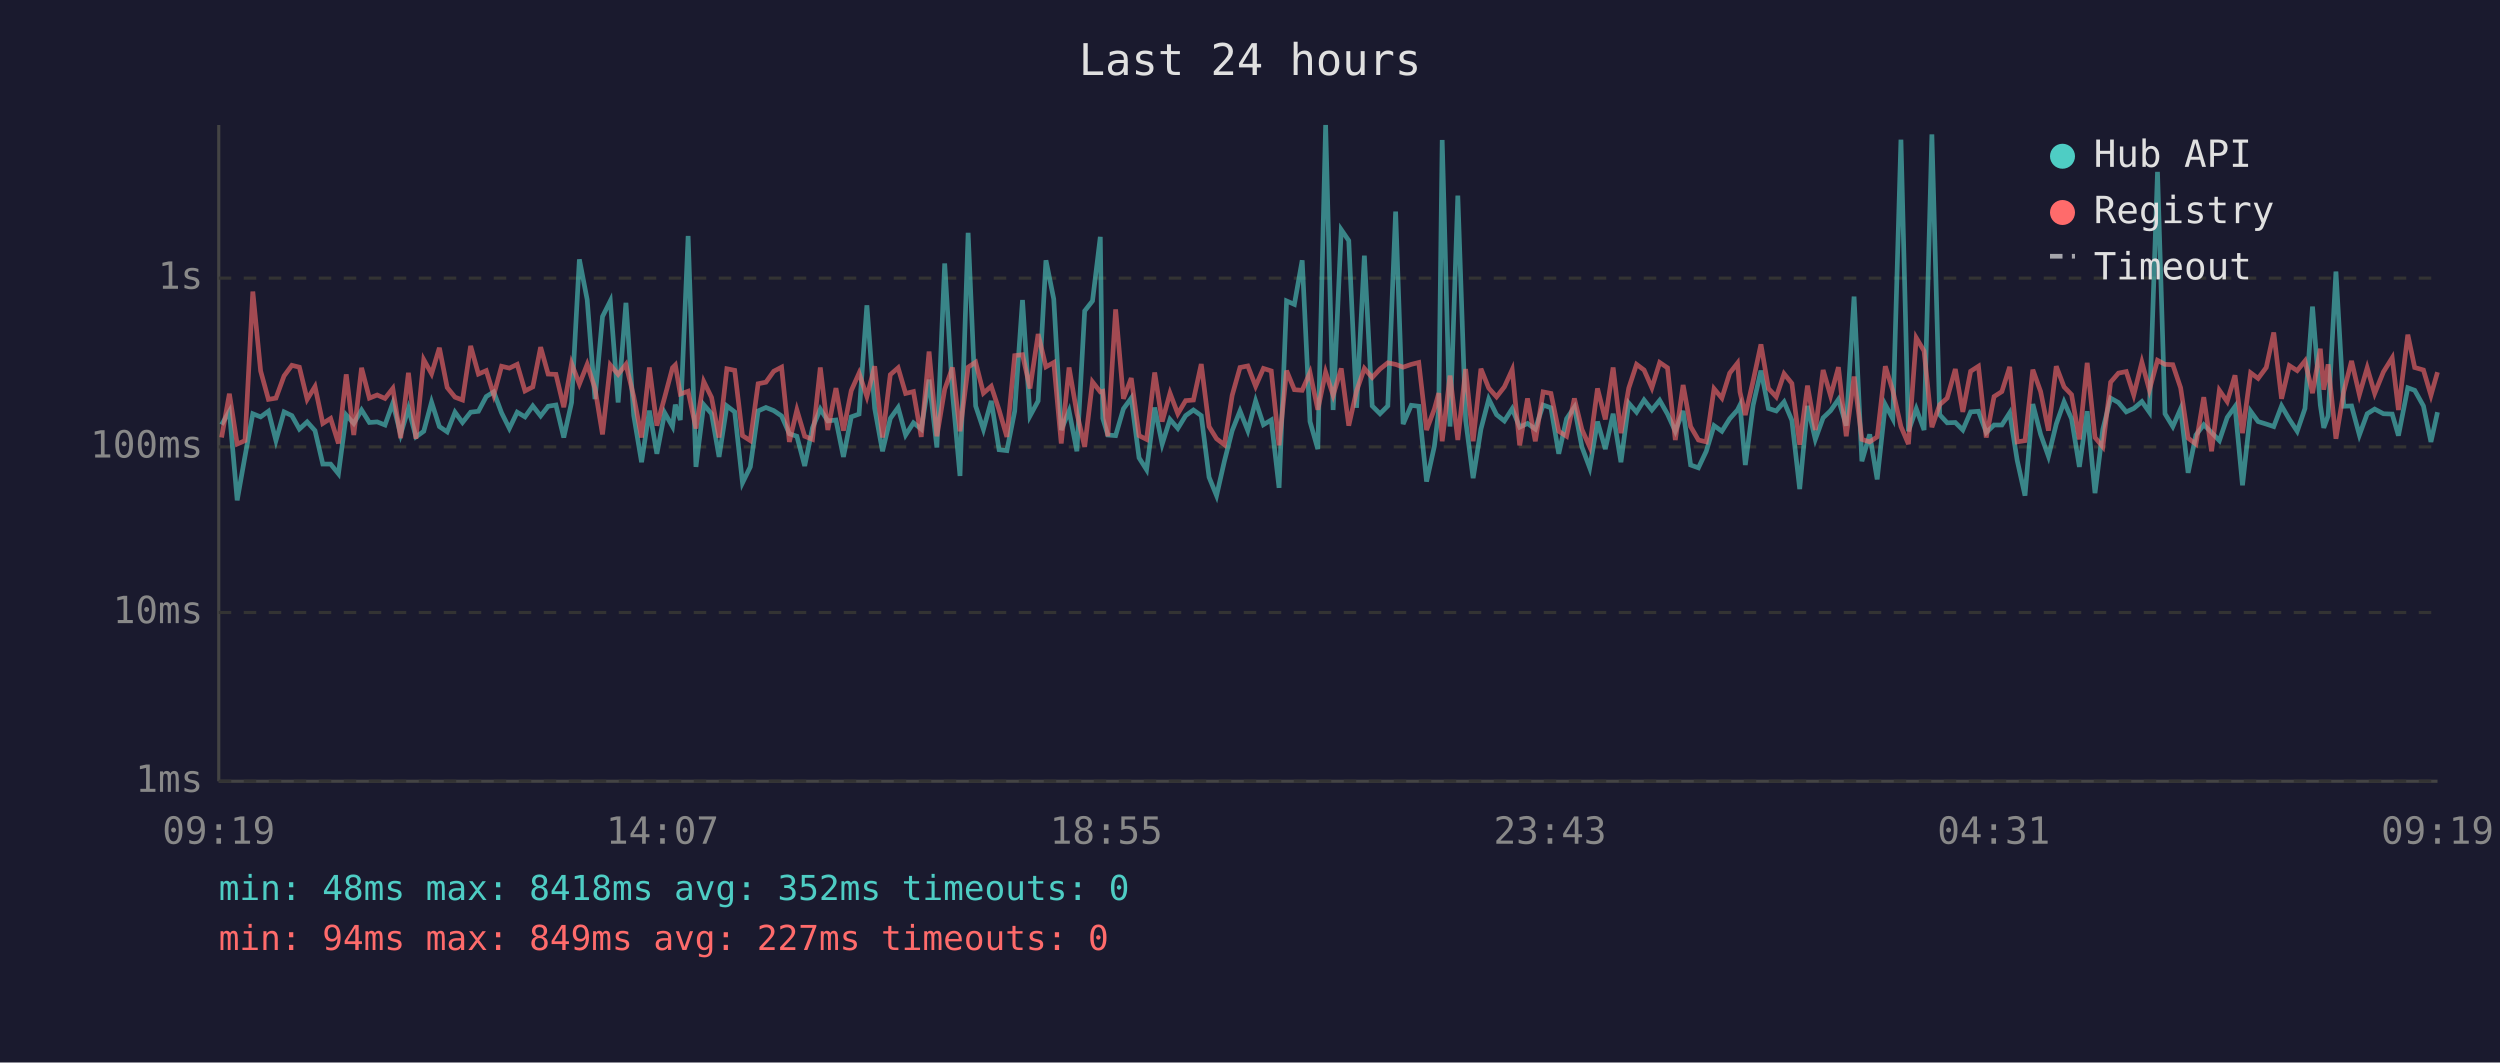
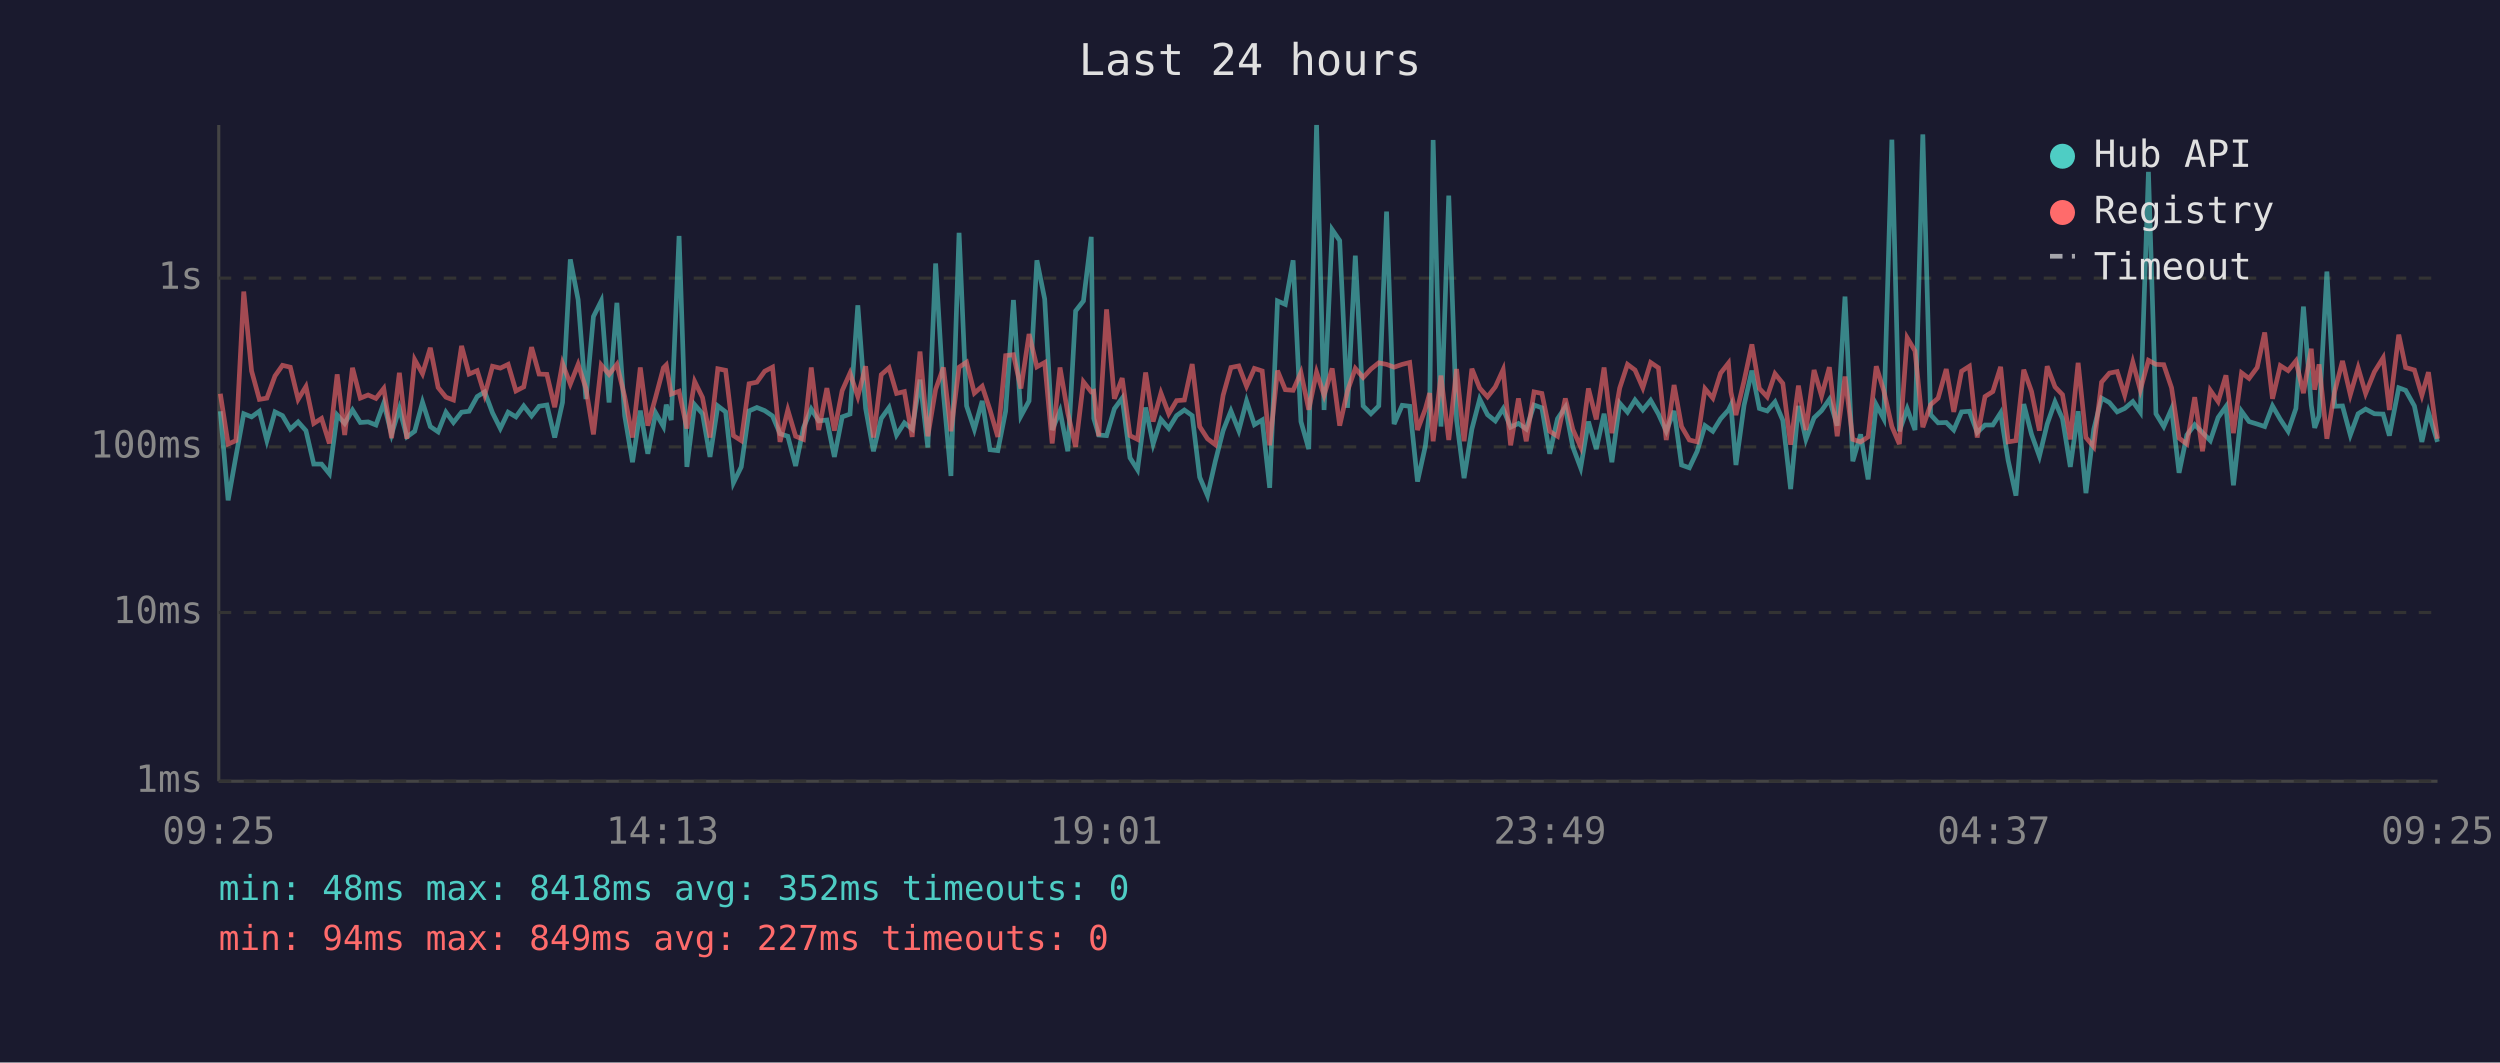
<svg xmlns="http://www.w3.org/2000/svg" viewBox="0 0 800 340" font-family="monospace" font-size="12">
  <rect width="800" height="340" fill="#1a1a2e" />
  <text x="400" y="24" fill="#e0e0e0" font-size="14" text-anchor="middle">Last 24 hours</text>
  <line x1="70" y1="40" x2="70" y2="250" stroke="#444" stroke-width="1" />
  <line x1="70" y1="250" x2="780" y2="250" stroke="#444" stroke-width="1" />
  <line x1="70" y1="250" x2="780" y2="250" stroke="#333" stroke-width="1" stroke-dasharray="4" />
  <text x="65" y="250" fill="#888" text-anchor="end" dominant-baseline="middle">1ms</text>
  <line x1="70" y1="196" x2="780" y2="196" stroke="#333" stroke-width="1" stroke-dasharray="4" />
  <text x="65" y="196" fill="#888" text-anchor="end" dominant-baseline="middle">10ms</text>
  <line x1="70" y1="143" x2="780" y2="143" stroke="#333" stroke-width="1" stroke-dasharray="4" />
  <text x="65" y="143" fill="#888" text-anchor="end" dominant-baseline="middle">100ms</text>
  <line x1="70" y1="89" x2="780" y2="89" stroke="#333" stroke-width="1" stroke-dasharray="4" />
  <text x="65" y="89" fill="#888" text-anchor="end" dominant-baseline="middle">1s</text>
-   <text x="70" y="270" fill="#888" text-anchor="middle">09:19</text>
-   <text x="212" y="270" fill="#888" text-anchor="middle">14:07</text>
-   <text x="354" y="270" fill="#888" text-anchor="middle">18:55</text>
-   <text x="496" y="270" fill="#888" text-anchor="middle">23:43</text>
-   <text x="638" y="270" fill="#888" text-anchor="middle">04:31</text>
-   <text x="780" y="270" fill="#888" text-anchor="middle">09:19</text>
-   <polyline points="70.9,135.9 73.4,131.6 75.9,160.1 78.4,146.0 80.9,132.4 83.4,133.4 85.9,131.6 88.3,141.0 90.9,131.8 93.4,133.0 95.8,137.3 98.3,135.0 100.8,137.8 103.3,148.5 105.8,148.5 108.3,151.6 110.8,132.8 113.2,135.5 115.7,131.2 118.2,135.2 120.7,135.0 123.2,136.0 125.7,129.0 128.2,139.0 130.7,130.7 133.1,139.8 135.6,138.0 138.1,128.7 140.6,136.5 143.1,138.2 145.6,131.9 148.0,135.2 150.6,131.9 153.1,131.6 155.6,126.9 158.0,125.4 160.5,132.1 163.0,137.1 165.5,131.9 168.0,133.4 170.5,129.9 173.0,133.1 175.4,130.0 177.9,129.6 180.4,140.0 182.9,128.8 185.4,83.0 187.9,95.9 190.4,127.7 192.8,101.3 195.3,96.3 197.8,128.8 200.3,96.9 202.8,133.0 205.3,147.9 207.8,131.4 210.2,145.2 212.7,132.1 215.2,136.5 216.1,129.5 217.7,134.4 220.2,75.5 222.7,149.4 225.2,129.5 227.7,132.4 230.1,146.2 232.6,129.9 235.1,131.8 237.6,154.5 240.1,149.4 242.6,131.5 245.1,130.4 247.6,131.4 250.1,133.1 252.6,138.8 255.0,139.6 257.5,149.1 260.0,136.9 262.5,130.9 264.9,134.7 267.5,134.4 269.9,146.2 272.4,133.4 274.9,132.5 277.4,97.7 279.9,130.7 282.4,144.4 284.9,133.9 287.4,130.4 289.8,139.2 292.3,135.3 294.8,137.3 297.3,121.5 299.8,143.2 302.3,84.3 304.8,125.9 307.2,152.3 309.8,74.5 312.2,129.9 314.7,137.4 317.2,128.3 319.7,143.9 322.2,144.2 324.7,131.6 327.2,96.0 329.6,133.1 332.2,128.3 334.7,83.3 337.2,95.7 339.6,137.6 342.1,131.5 344.6,144.4 347.1,99.5 349.6,96.3 352.1,75.8 352.9,133.9 354.5,139.2 357.0,139.4 359.5,130.8 362.0,127.4 364.5,146.5 366.9,150.3 369.5,130.4 371.9,142.1 374.4,134.2 376.9,137.1 379.4,133.0 381.9,131.2 384.4,133.0 386.9,152.7 389.3,158.6 391.8,147.6 394.3,137.8 396.8,131.5 399.3,137.8 401.8,128.3 404.3,135.9 406.8,134.4 409.3,156.1 411.7,96.3 414.2,97.4 416.7,83.3 419.2,134.9 421.7,143.7 424.2,40.0 426.6,131.2 429.2,73.5 431.6,77.0 434.1,130.5 436.6,81.8 439.1,129.9 441.6,132.4 444.1,129.9 446.6,67.7 449.0,135.7 451.6,129.7 454.0,130.0 456.5,154.1 459.0,142.8 460.4,131.1 461.5,44.8 464.0,136.5 466.5,62.6 469.0,134.4 471.4,153.0 473.9,137.3 476.4,127.7 478.9,132.7 481.4,134.7 483.9,130.8 486.3,136.7 488.8,135.5 491.3,137.3 493.8,129.6 496.3,130.5 498.8,145.2 501.3,134.0 503.8,130.3 506.2,143.0 508.7,149.7 511.2,134.9 513.7,143.7 516.2,132.4 518.7,147.9 521.2,129.0 523.7,131.9 526.1,128.0 528.6,131.2 531.1,128.1 533.6,132.5 536.1,138.0 538.6,131.5 541.0,148.8 543.5,149.7 546.0,144.4 548.5,136.2 551.0,138.0 553.5,134.0 556.0,131.2 556.8,129.6 558.5,148.8 561.0,129.7 563.5,118.6 565.9,130.7 568.4,131.5 570.9,128.6 573.4,134.5 575.9,156.5 578.4,129.9 580.9,140.6 583.4,133.7 585.8,131.4 588.3,127.8 590.8,136.2 593.3,94.9 595.8,147.6 598.3,139.0 600.7,153.4 603.3,129.5 605.7,134.0 608.3,44.7 610.7,138.0 613.2,130.8 615.7,137.6 618.2,43.0 620.7,132.7 623.1,135.3 625.7,135.2 628.1,137.6 630.6,131.8 633.1,131.6 635.6,138.4 638.1,136.0 640.6,136.0 643.1,132.1 645.5,147.3 648.0,158.6 650.5,129.3 653.0,139.0 655.5,146.0 658.0,135.7 660.5,128.6 662.9,134.0 665.4,149.4 667.9,131.6 670.4,157.8 672.9,137.4 675.4,127.4 677.9,128.8 680.4,131.8 682.8,130.7 685.4,128.5 687.8,131.9 690.4,55.0 692.8,132.4 695.3,136.5 697.8,130.8 700.2,151.3 702.7,139.2 705.2,135.9 707.7,138.4 710.2,141.0 712.7,133.6 715.2,130.1 717.6,155.3 720.2,131.6 722.6,134.9 725.2,135.7 727.6,136.5 730.1,129.9 732.6,134.2 735.1,138.0 737.6,130.7 740.0,98.1 742.5,129.6 743.6,136.9 745.0,133.1 747.5,86.9 750.0,130.0 752.5,129.9 755.0,139.2 757.5,132.4 759.9,130.9 762.7,132.4 765.5,132.5 767.5,139.4 770.5,124.1 772.7,124.9 775.5,129.9 777.9,141.4 780.0,131.9" fill="none" stroke="#4ecdc4" stroke-width="1.5" opacity="0.6" />
-   <polyline points="70.9,140.0 73.4,126.0 75.9,142.1 78.4,141.0 80.9,93.3 83.4,118.7 85.9,127.8 88.3,127.4 90.9,120.3 93.4,116.9 95.8,117.5 98.3,127.8 100.8,123.7 103.3,135.5 105.8,133.9 108.3,141.9 110.8,119.8 113.2,139.2 115.7,117.7 118.2,127.4 120.7,126.4 123.2,127.5 125.7,124.3 128.2,140.2 130.7,119.3 133.1,140.4 135.6,115.1 138.1,119.6 140.6,111.3 143.1,124.0 145.6,127.1 148.0,128.0 150.6,110.7 153.1,119.7 155.6,118.6 158.0,126.4 160.5,117.2 163.0,117.8 165.5,116.6 168.0,125.1 170.5,123.8 173.0,111.1 175.4,119.7 177.9,119.8 180.4,130.3 182.9,116.3 185.4,122.9 187.9,116.6 190.4,124.3 192.8,139.0 195.3,116.8 197.8,119.8 200.3,116.6 202.8,126.9 205.3,140.0 207.8,117.6 210.2,136.2 212.7,127.1 215.2,117.7 216.1,116.8 217.7,126.1 220.2,125.2 222.7,137.1 225.2,122.1 227.7,127.2 230.1,140.0 232.6,118.0 235.1,118.5 237.6,139.4 240.1,141.0 242.6,122.8 245.1,122.3 247.6,118.8 250.1,117.5 252.6,141.4 255.0,131.2 257.5,139.6 260.0,140.6 262.5,117.6 264.9,137.6 267.5,124.2 269.9,137.8 272.4,125.0 274.9,119.4 277.4,126.9 279.9,117.2 282.4,140.0 284.9,119.9 287.4,117.7 289.8,125.9 292.3,125.3 294.8,139.8 297.3,112.5 299.8,139.6 302.3,124.6 304.8,117.6 307.2,138.0 309.8,117.5 312.2,115.9 314.7,125.8 317.2,123.6 319.7,131.2 322.2,139.8 324.7,113.8 327.2,113.5 329.6,124.3 332.2,106.9 334.7,117.4 337.2,116.0 339.6,141.9 342.1,117.6 344.6,132.2 347.1,143.0 349.6,122.2 352.1,125.4 352.9,125.2 354.5,139.6 357.0,99.0 359.5,127.6 362.0,121.0 364.5,139.4 366.9,140.6 369.5,119.2 371.9,134.9 374.4,125.8 376.9,132.4 379.4,128.2 381.9,128.0 384.4,116.5 386.9,136.5 389.3,140.4 391.8,142.3 394.3,126.5 396.8,117.6 399.3,117.1 401.8,123.6 404.3,117.9 406.8,118.7 409.3,142.5 411.7,118.6 414.2,124.7 416.7,124.9 419.2,119.2 421.7,131.1 424.2,119.1 426.6,126.5 429.2,117.9 431.6,136.2 434.1,125.1 436.6,117.9 439.1,120.8 441.6,118.1 444.1,116.1 446.6,116.6 449.0,117.5 451.6,116.6 454.0,116.0 456.5,137.6 459.0,130.9 460.4,125.8 461.5,141.2 464.0,120.2 466.5,140.8 469.0,118.1 471.4,141.2 473.9,118.0 476.4,124.2 478.9,127.0 481.4,123.8 483.9,118.3 486.3,142.5 488.8,127.5 491.3,141.2 493.8,125.4 496.3,125.9 498.8,138.0 501.3,139.6 503.8,127.5 506.2,137.4 508.7,143.0 511.2,124.3 513.7,134.2 516.2,117.6 518.7,138.6 521.2,124.2 523.7,116.6 526.1,118.4 528.6,124.1 531.1,116.0 533.6,117.7 536.1,140.8 538.6,123.2 541.0,136.5 543.5,140.8 546.0,141.4 548.5,124.4 551.0,127.4 553.5,119.4 556.0,116.2 556.8,125.5 558.5,132.8 561.0,121.9 563.5,110.2 565.9,124.3 568.4,127.0 570.9,119.6 573.4,122.7 575.9,142.3 578.4,123.4 580.9,137.6 583.4,118.4 585.8,126.7 588.3,117.5 590.8,139.6 593.3,120.5 595.8,140.6 598.3,141.4 600.7,139.8 603.3,117.2 605.7,125.0 608.3,136.5 610.7,142.1 613.2,108.1 615.7,112.3 618.2,136.7 620.7,129.5 623.1,127.4 625.7,118.1 628.1,131.8 630.6,118.8 633.1,117.2 635.6,140.0 638.1,126.9 640.6,125.3 643.1,117.4 645.5,141.4 648.0,141.0 650.5,118.3 653.0,125.3 655.5,137.8 658.0,117.2 660.5,123.8 662.9,126.3 665.4,140.6 667.9,116.1 670.4,140.0 672.9,143.0 675.4,122.3 677.9,119.4 680.4,118.9 682.8,126.4 685.4,115.9 687.8,124.8 690.4,115.3 692.8,116.6 695.3,116.7 697.8,124.1 700.2,140.2 702.7,142.1 705.2,127.1 707.7,144.4 710.2,124.9 712.7,128.5 715.2,120.1 717.6,138.6 720.2,119.3 722.6,121.1 725.2,117.6 727.6,106.4 730.1,127.6 732.6,117.0 735.1,118.6 737.6,115.5 740.0,125.8 742.5,111.6 743.6,124.7 745.0,116.6 747.5,140.4 750.0,125.3 752.5,115.5 755.0,126.3 757.5,117.7 759.9,125.9 762.7,119.0 765.5,114.5 767.5,131.2 770.5,107.1 772.7,117.6 775.5,118.4 777.9,126.5 780.0,119.1" fill="none" stroke="#ff6b6b" stroke-width="1.5" opacity="0.6" />
+   <text x="70" y="270" fill="#888" text-anchor="middle">09:25</text>
+   <text x="212" y="270" fill="#888" text-anchor="middle">14:13</text>
+   <text x="354" y="270" fill="#888" text-anchor="middle">19:01</text>
+   <text x="496" y="270" fill="#888" text-anchor="middle">23:49</text>
+   <text x="638" y="270" fill="#888" text-anchor="middle">04:37</text>
+   <text x="780" y="270" fill="#888" text-anchor="middle">09:25</text>
+   <polyline points="70.5,131.6 73.0,160.1 75.5,146.0 78.0,132.4 80.5,133.4 83.0,131.6 85.4,141.0 88.0,131.8 90.4,133.0 92.9,137.3 95.4,135.0 97.9,137.8 100.4,148.5 102.9,148.5 105.4,151.6 107.9,132.8 110.3,135.5 112.8,131.2 115.3,135.2 117.8,135.0 120.3,136.0 122.8,129.0 125.3,139.0 127.8,130.7 130.2,139.8 132.7,138.0 135.2,128.7 137.7,136.5 140.2,138.2 142.7,131.9 145.1,135.2 147.7,131.9 150.1,131.6 152.7,126.9 155.1,125.4 157.6,132.1 160.1,137.1 162.6,131.9 165.1,133.4 167.6,129.9 170.1,133.1 172.5,130.0 175.0,129.6 177.5,140.0 180.0,128.8 182.5,83.0 185.0,95.9 187.5,127.7 189.9,101.3 192.4,96.3 194.9,128.8 197.4,96.9 199.9,133.0 202.4,147.9 204.9,131.4 207.3,145.2 209.8,132.1 212.3,136.5 213.2,129.5 214.8,134.4 217.3,75.5 219.8,149.4 222.3,129.5 224.8,132.4 227.2,146.2 229.7,129.9 232.2,131.8 234.7,154.5 237.2,149.4 239.7,131.5 242.2,130.4 244.7,131.4 247.2,133.1 249.6,138.8 252.1,139.6 254.6,149.1 257.1,136.9 259.6,130.9 262.0,134.7 264.6,134.4 267.0,146.2 269.5,133.4 272.0,132.5 274.5,97.7 277.0,130.7 279.5,144.4 282.0,133.9 284.5,130.4 286.9,139.2 289.4,135.3 291.9,137.3 294.4,121.5 296.9,143.2 299.4,84.3 301.9,125.9 304.3,152.3 306.9,74.5 309.3,129.9 311.8,137.4 314.3,128.3 316.8,143.9 319.3,144.2 321.8,131.6 324.3,96.0 326.7,133.1 329.3,128.3 331.8,83.3 334.3,95.7 336.7,137.6 339.2,131.5 341.7,144.4 344.2,99.5 346.7,96.3 349.2,75.8 350.0,133.9 351.6,139.2 354.1,139.4 356.6,130.8 359.1,127.4 361.6,146.5 364.0,150.3 366.6,130.4 369.0,142.1 371.5,134.2 374.0,137.1 376.5,133.0 379.0,131.2 381.5,133.0 383.9,152.7 386.4,158.6 388.9,147.6 391.4,137.8 393.9,131.5 396.4,137.8 398.9,128.3 401.4,135.9 403.9,134.4 406.3,156.1 408.8,96.3 411.3,97.4 413.8,83.3 416.3,134.9 418.8,143.7 421.3,40.0 423.7,131.2 426.3,73.5 428.7,77.0 431.2,130.5 433.7,81.8 436.2,129.9 438.7,132.4 441.2,129.9 443.7,67.7 446.1,135.7 448.7,129.7 451.1,130.0 453.6,154.1 456.1,142.8 457.5,131.1 458.6,44.8 461.1,136.5 463.6,62.6 466.1,134.4 468.5,153.0 471.0,137.3 473.5,127.7 476.0,132.7 478.5,134.7 481.0,130.8 483.4,136.7 485.9,135.5 488.4,137.3 490.9,129.6 493.4,130.5 495.9,145.2 498.4,134.0 500.9,130.3 503.3,143.0 505.8,149.7 508.3,134.9 510.8,143.7 513.3,132.4 515.8,147.9 518.3,129.0 520.8,131.9 523.2,128.0 525.7,131.2 528.2,128.1 530.7,132.5 533.2,138.0 535.7,131.5 538.1,148.8 540.6,149.7 543.1,144.4 545.6,136.2 548.1,138.0 550.6,134.0 553.1,131.2 553.9,129.6 555.5,148.8 558.1,129.7 560.6,118.6 563.0,130.7 565.5,131.5 568.0,128.6 570.5,134.5 573.0,156.5 575.5,129.9 577.9,140.6 580.5,133.7 582.9,131.4 585.4,127.8 587.9,136.2 590.4,94.9 592.9,147.6 595.4,139.0 597.8,153.4 600.4,129.5 602.8,134.0 605.4,44.7 607.8,138.0 610.3,130.8 612.8,137.6 615.3,43.0 617.8,132.7 620.2,135.3 622.8,135.2 625.2,137.6 627.7,131.8 630.2,131.6 632.7,138.4 635.2,136.0 637.7,136.0 640.2,132.1 642.6,147.3 645.1,158.6 647.6,129.3 650.1,139.0 652.6,146.0 655.1,135.7 657.6,128.6 660.0,134.0 662.5,149.4 665.0,131.6 667.5,157.8 670.0,137.4 672.5,127.4 675.0,128.8 677.5,131.8 679.9,130.7 682.5,128.5 684.9,131.9 687.5,55.0 689.9,132.4 692.4,136.5 694.9,130.8 697.3,151.3 699.8,139.2 702.3,135.9 704.8,138.4 707.3,141.0 709.8,133.6 712.3,130.1 714.7,155.3 717.3,131.6 719.7,134.9 722.3,135.7 724.7,136.5 727.2,129.9 729.7,134.2 732.2,138.0 734.7,130.7 737.1,98.1 739.6,129.6 740.7,136.9 742.1,133.1 744.6,86.9 747.1,130.0 749.6,129.9 752.1,139.2 754.6,132.4 757.0,130.9 759.8,132.4 762.6,132.5 764.6,139.4 767.6,124.1 769.8,124.9 772.6,129.9 775.0,141.4 777.1,131.9 780.0,141.4" fill="none" stroke="#4ecdc4" stroke-width="1.5" opacity="0.6" />
+   <polyline points="70.5,126.0 73.0,142.1 75.5,141.0 78.0,93.3 80.5,118.7 83.0,127.8 85.4,127.4 88.0,120.3 90.4,116.9 92.9,117.5 95.4,127.8 97.9,123.7 100.4,135.5 102.9,133.9 105.4,141.9 107.9,119.8 110.3,139.2 112.8,117.7 115.3,127.4 117.8,126.4 120.3,127.5 122.8,124.3 125.3,140.2 127.8,119.3 130.2,140.4 132.7,115.1 135.2,119.6 137.7,111.3 140.2,124.0 142.7,127.1 145.1,128.0 147.7,110.7 150.1,119.7 152.7,118.6 155.1,126.4 157.6,117.2 160.1,117.8 162.6,116.6 165.1,125.1 167.6,123.8 170.1,111.1 172.5,119.7 175.0,119.8 177.5,130.3 180.0,116.3 182.5,122.9 185.0,116.6 187.5,124.3 189.9,139.0 192.4,116.8 194.9,119.8 197.4,116.6 199.9,126.9 202.4,140.0 204.9,117.6 207.3,136.2 209.8,127.1 212.3,117.7 213.2,116.8 214.8,126.1 217.3,125.2 219.8,137.1 222.3,122.1 224.8,127.2 227.2,140.0 229.7,118.0 232.2,118.5 234.7,139.4 237.2,141.0 239.7,122.8 242.2,122.3 244.7,118.8 247.2,117.5 249.6,141.4 252.1,131.2 254.6,139.6 257.1,140.6 259.6,117.6 262.0,137.6 264.6,124.2 267.0,137.8 269.5,125.0 272.0,119.4 274.5,126.9 277.0,117.2 279.5,140.0 282.0,119.9 284.5,117.7 286.9,125.9 289.4,125.3 291.9,139.8 294.4,112.5 296.9,139.6 299.4,124.6 301.9,117.6 304.3,138.0 306.9,117.5 309.3,115.9 311.8,125.8 314.3,123.6 316.8,131.2 319.3,139.8 321.8,113.8 324.3,113.5 326.7,124.3 329.3,106.9 331.8,117.4 334.3,116.0 336.7,141.9 339.2,117.6 341.7,132.2 344.2,143.0 346.7,122.2 349.2,125.4 350.0,125.2 351.6,139.6 354.1,99.0 356.6,127.6 359.1,121.0 361.6,139.4 364.0,140.6 366.6,119.2 369.0,134.9 371.5,125.8 374.0,132.4 376.5,128.2 379.0,128.0 381.5,116.5 383.9,136.5 386.4,140.4 388.9,142.3 391.4,126.5 393.9,117.6 396.4,117.1 398.9,123.6 401.4,117.9 403.9,118.7 406.3,142.5 408.8,118.6 411.3,124.7 413.8,124.9 416.3,119.2 418.8,131.1 421.3,119.1 423.7,126.5 426.3,117.9 428.7,136.2 431.2,125.1 433.7,117.9 436.2,120.8 438.7,118.1 441.2,116.1 443.7,116.6 446.1,117.5 448.7,116.6 451.1,116.0 453.6,137.6 456.1,130.9 457.5,125.8 458.6,141.2 461.1,120.2 463.6,140.8 466.1,118.1 468.5,141.2 471.0,118.0 473.5,124.2 476.0,127.0 478.5,123.8 481.0,118.3 483.4,142.5 485.9,127.5 488.4,141.2 490.9,125.4 493.4,125.9 495.9,138.0 498.4,139.6 500.9,127.5 503.3,137.4 505.8,143.0 508.3,124.3 510.8,134.2 513.3,117.6 515.8,138.6 518.3,124.2 520.8,116.6 523.2,118.4 525.7,124.1 528.2,116.0 530.7,117.7 533.2,140.8 535.7,123.2 538.1,136.5 540.6,140.8 543.1,141.4 545.6,124.4 548.1,127.4 550.6,119.4 553.1,116.2 553.9,125.5 555.5,132.8 558.1,121.9 560.6,110.2 563.0,124.3 565.5,127.0 568.0,119.6 570.5,122.7 573.0,142.3 575.5,123.4 577.9,137.6 580.5,118.4 582.9,126.7 585.4,117.5 587.9,139.6 590.4,120.5 592.9,140.6 595.4,141.4 597.8,139.8 600.4,117.2 602.8,125.0 605.4,136.5 607.8,142.1 610.3,108.1 612.8,112.3 615.3,136.7 617.8,129.5 620.2,127.4 622.8,118.1 625.2,131.8 627.7,118.8 630.2,117.2 632.7,140.0 635.2,126.9 637.7,125.3 640.2,117.4 642.6,141.4 645.1,141.0 647.6,118.3 650.1,125.3 652.6,137.8 655.1,117.2 657.6,123.8 660.0,126.3 662.5,140.6 665.0,116.1 667.5,140.0 670.0,143.0 672.5,122.3 675.0,119.4 677.5,118.9 679.9,126.4 682.5,115.9 684.9,124.8 687.5,115.3 689.9,116.6 692.4,116.7 694.9,124.1 697.3,140.2 699.8,142.1 702.3,127.1 704.8,144.4 707.3,124.9 709.8,128.5 712.3,120.1 714.7,138.6 717.3,119.3 719.7,121.1 722.3,117.6 724.7,106.4 727.2,127.6 729.7,117.0 732.2,118.6 734.7,115.5 737.1,125.8 739.6,111.6 740.7,124.7 742.1,116.6 744.6,140.4 747.1,125.3 749.6,115.5 752.1,126.3 754.6,117.7 757.0,125.9 759.8,119.0 762.6,114.5 764.6,131.2 767.6,107.1 769.8,117.6 772.6,118.4 775.0,126.5 777.1,119.1 780.0,140.4" fill="none" stroke="#ff6b6b" stroke-width="1.5" opacity="0.6" />
  <circle cx="660" cy="50" r="4" fill="#4ecdc4" />
  <text x="670" y="50" fill="#e0e0e0" dominant-baseline="middle">Hub API</text>
  <circle cx="660" cy="68" r="4" fill="#ff6b6b" />
  <text x="670" y="68" fill="#e0e0e0" dominant-baseline="middle">Registry</text>
  <line x1="656" y1="82" x2="664" y2="82" stroke="#e0e0e0" stroke-width="1.5" stroke-dasharray="4,3" opacity="0.7" />
  <text x="670" y="86" fill="#e0e0e0" dominant-baseline="middle">Timeout</text>
  <text x="70" y="288" fill="#4ecdc4" font-size="11">min: 48ms  max: 8418ms  avg: 352ms  timeouts: 0</text>
  <text x="70" y="304" fill="#ff6b6b" font-size="11">min: 94ms  max: 849ms  avg: 227ms  timeouts: 0</text>
</svg>
